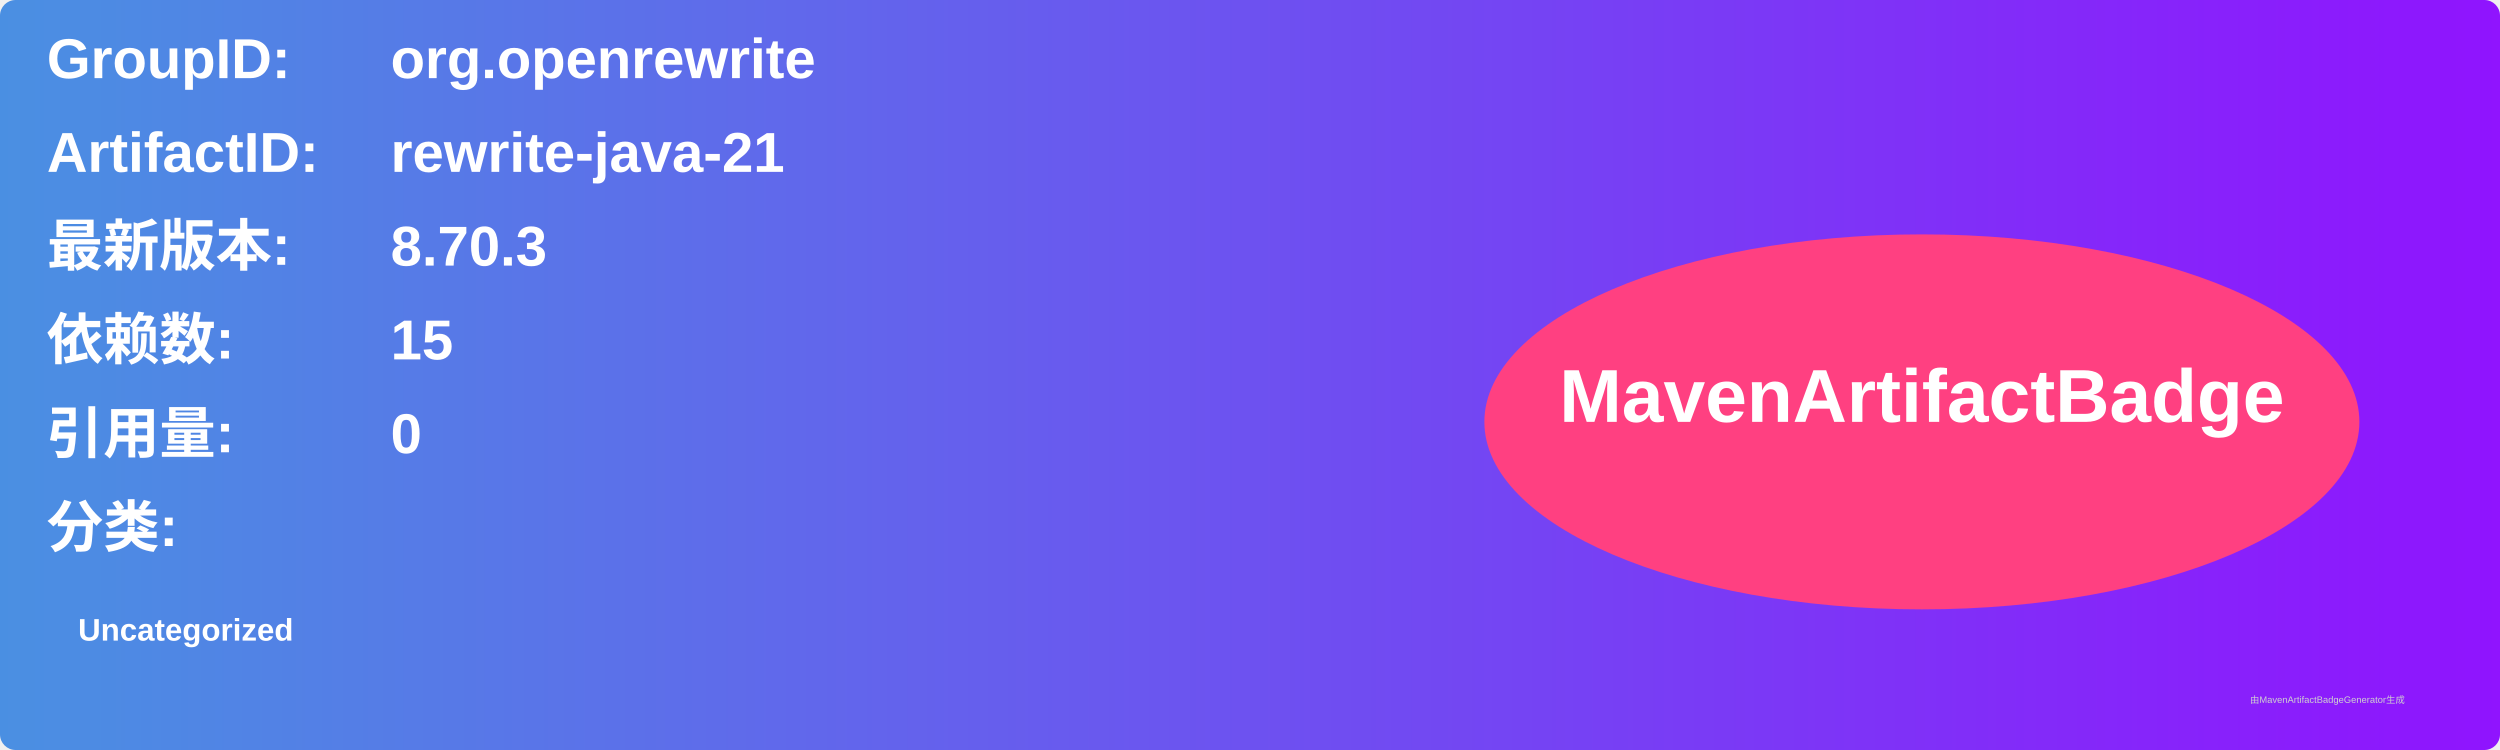
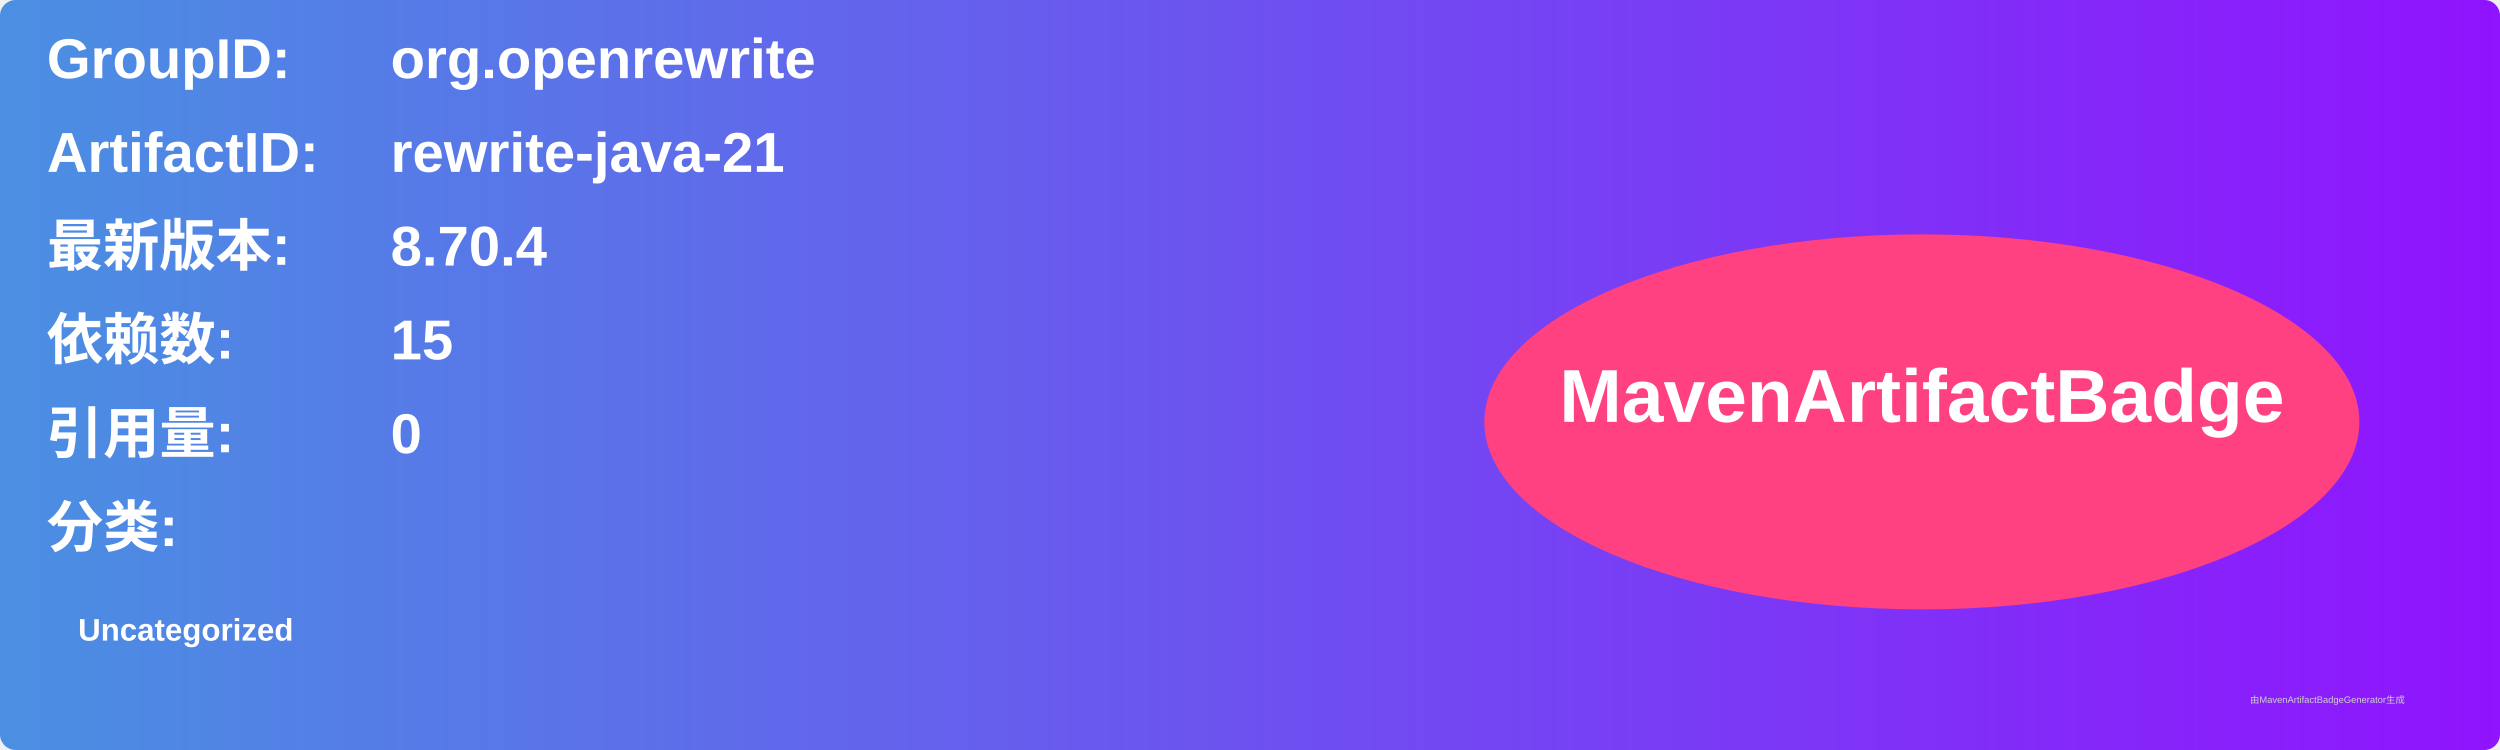
<svg xmlns="http://www.w3.org/2000/svg" width="800" height="240" viewBox="0 0 800 240">
  <linearGradient id="grad" x1="0%" y1="0%" x2="100%" y2="0%">
    <stop offset="0%" stop-color="#4a90e2" />
    <stop offset="100%" stop-color="#9013fe" />
  </linearGradient>
  <rect width="100%" height="100%" rx="5" ry="5" fill="url(#grad)" />
  <g transform="translate(15, 15)">
    <text x="0" y="10" font-family="Arial" font-size="18" fill="white" font-weight="bold" width="260">GroupID:</text>
    <text x="110" y="10" font-family="Arial" font-size="18" fill="white" font-weight="bold" width="460">org.openrewrite</text>
    <text x="0" y="40" font-family="Arial" font-size="18" fill="white" font-weight="bold" width="260">ArtifactID:</text>
    <text x="110" y="40" font-family="Arial" font-size="18" fill="white" font-weight="bold" width="460">rewrite-java-21</text>
    <text x="0" y="70" font-family="Arial" font-size="18" fill="white" font-weight="bold">最新版本:</text>
    <text x="110" y="70" font-family="Arial" font-size="18" fill="white" font-weight="bold">
-       <tspan font-weight="bold">8.70.3</tspan>
+       <tspan font-weight="bold">8.70.4</tspan>
    </text>
    <text x="0" y="100" font-family="Arial" font-size="18" fill="white" font-weight="bold">依赖数: </text>
    <text x="110" y="100" font-family="Arial" font-size="18" fill="white">
      <tspan font-weight="bold">15</tspan>
    </text>
    <text x="0" y="130" font-family="Arial" font-size="18" fill="white" font-weight="bold">引用量: </text>
    <text x="110" y="130" font-family="Arial" font-size="18" fill="white">
      <tspan font-weight="bold">0</tspan>
    </text>
    <text x="0" y="160" font-family="Arial" font-size="18" fill="white" font-weight="bold">分类:</text>
    <text x="10" y="190" font-family="Arial" font-size="10" fill="white">
      <tspan font-weight="bold">Uncategorized</tspan>
    </text>
    <ellipse cx="600" cy="120" rx="140" ry="60" fill="#ff4081" />
    <text x="600" y="120" text-anchor="middle" font-family="Arial" font-size="24" fill="white" font-weight="bold">MavenArtifactBadge</text>
  </g>
  <text x="720" y="225" font-family="Arial" font-size="3" fill="#d0d0d0">由MavenArtifactBadgeGenerator生成</text>
</svg>
